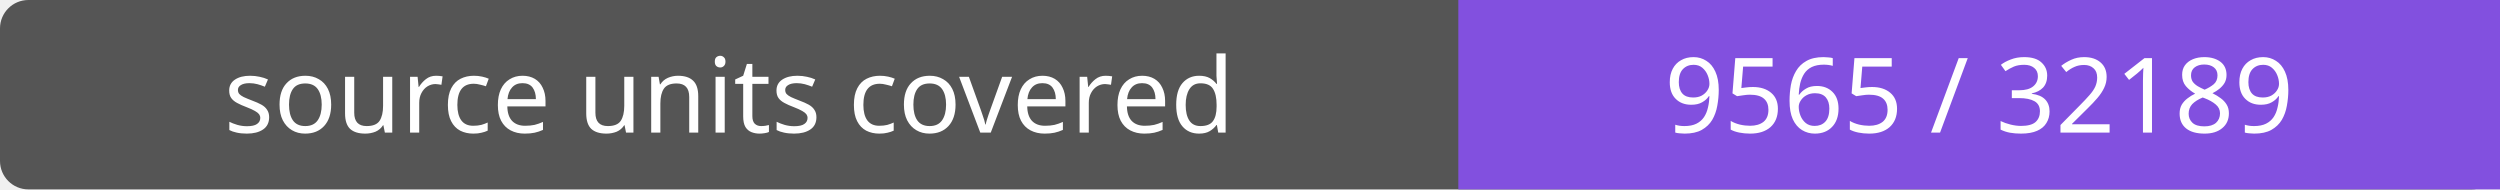
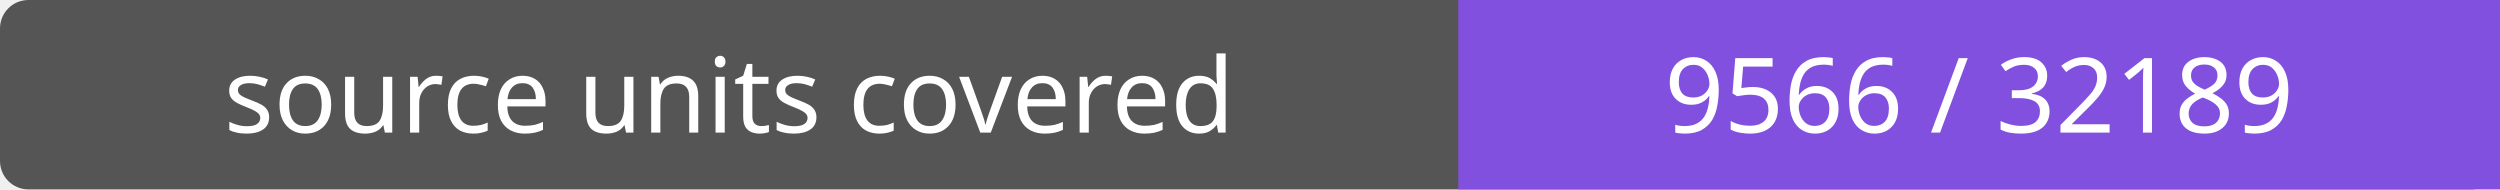
- <svg xmlns="http://www.w3.org/2000/svg" width="264" height="20" role="img" aria-label="source units covered: 9565 / 32189">
+ <svg xmlns="http://www.w3.org/2000/svg" width="264" height="20" role="img" aria-label="source units covered: 9566 / 32189">
  <rect width="264" height="20" rx="3" fill="#555" />
  <path fill="#8250df" d="M154 0h110v20H154z" />
  <g fill="#fff" text-anchor="middle" font-family="Verdana,sans-serif" font-size="11">
    <text x="77.0" y="14">source units covered</text>
-     <text x="209.0" y="14">9565 / 32189</text>
+     <text x="209.0" y="14">9566 / 32189</text>
  </g>
</svg>
